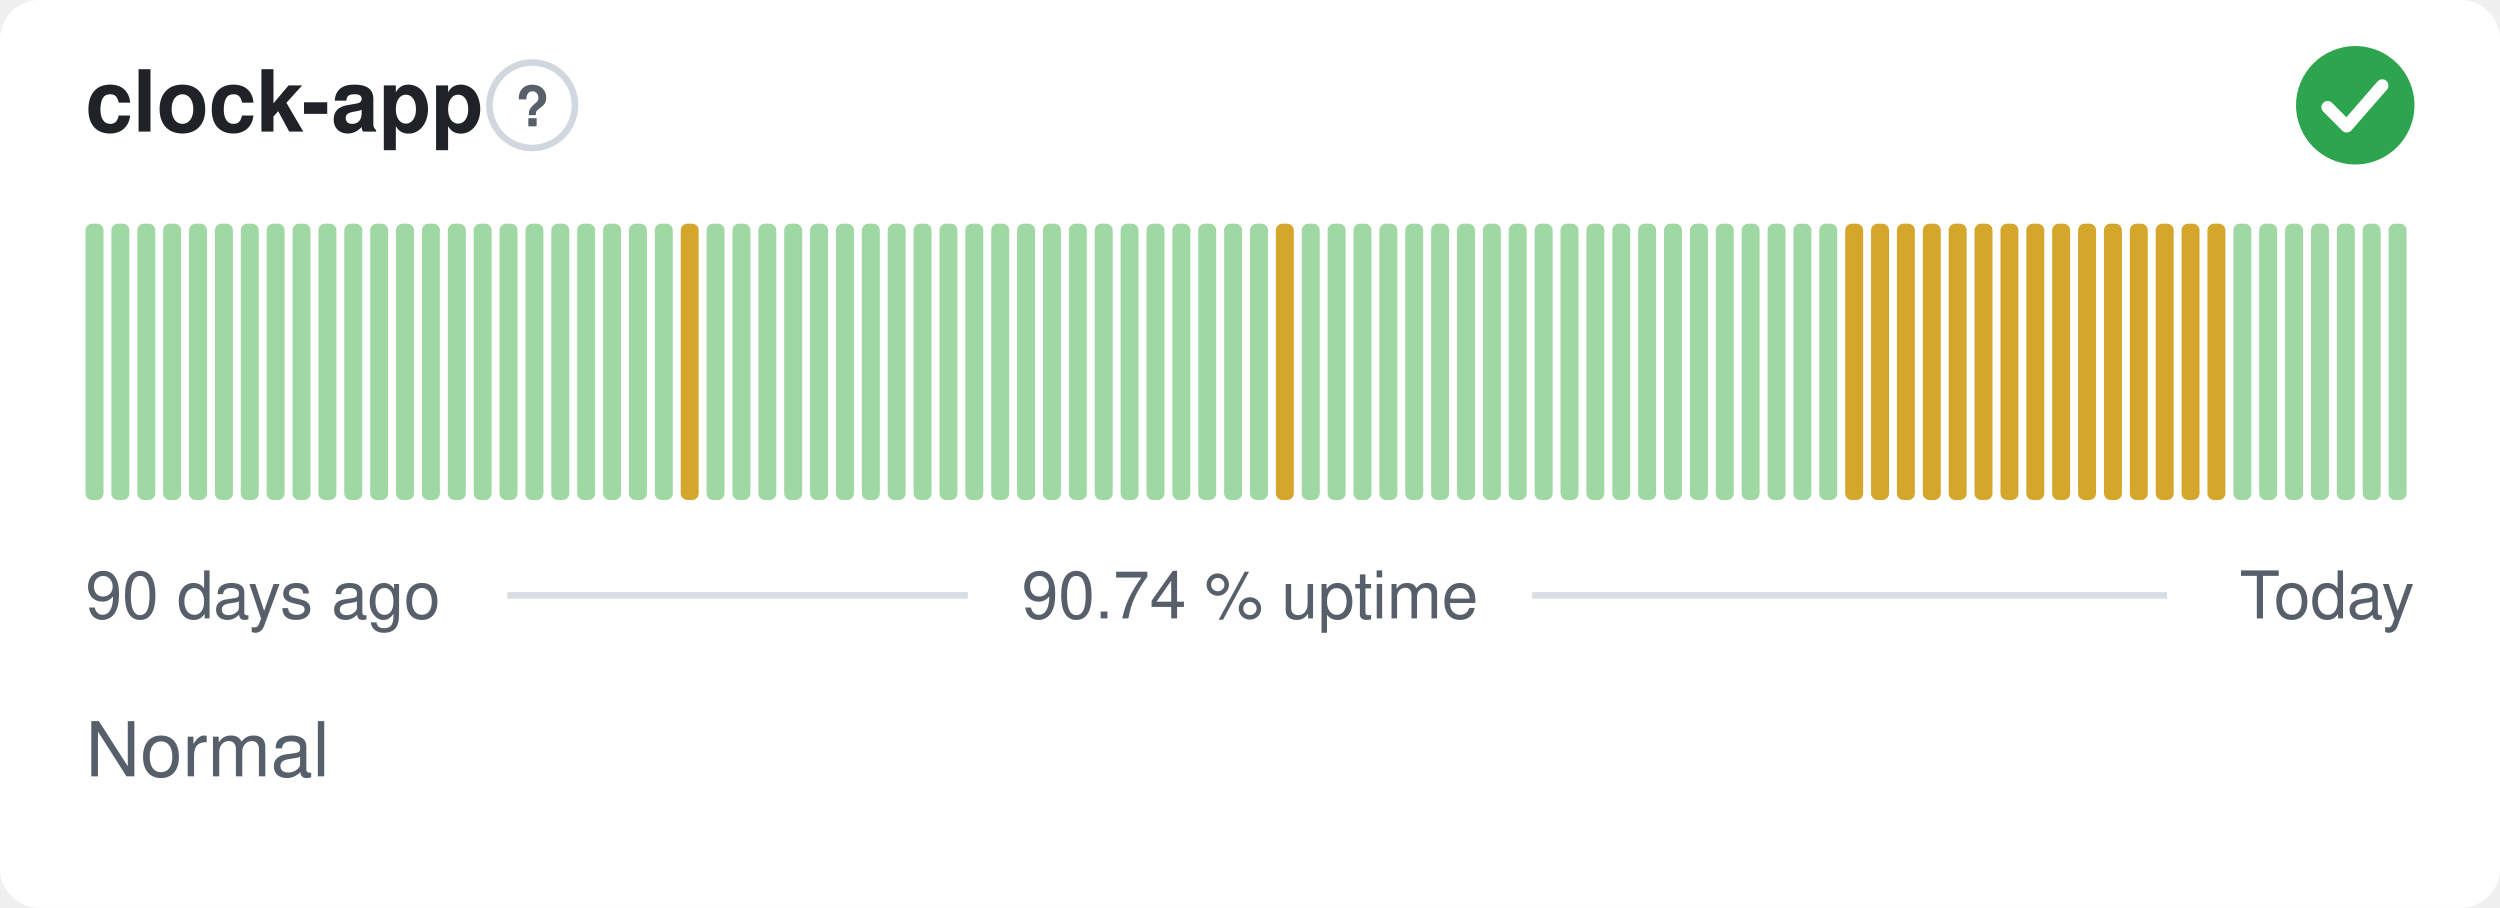
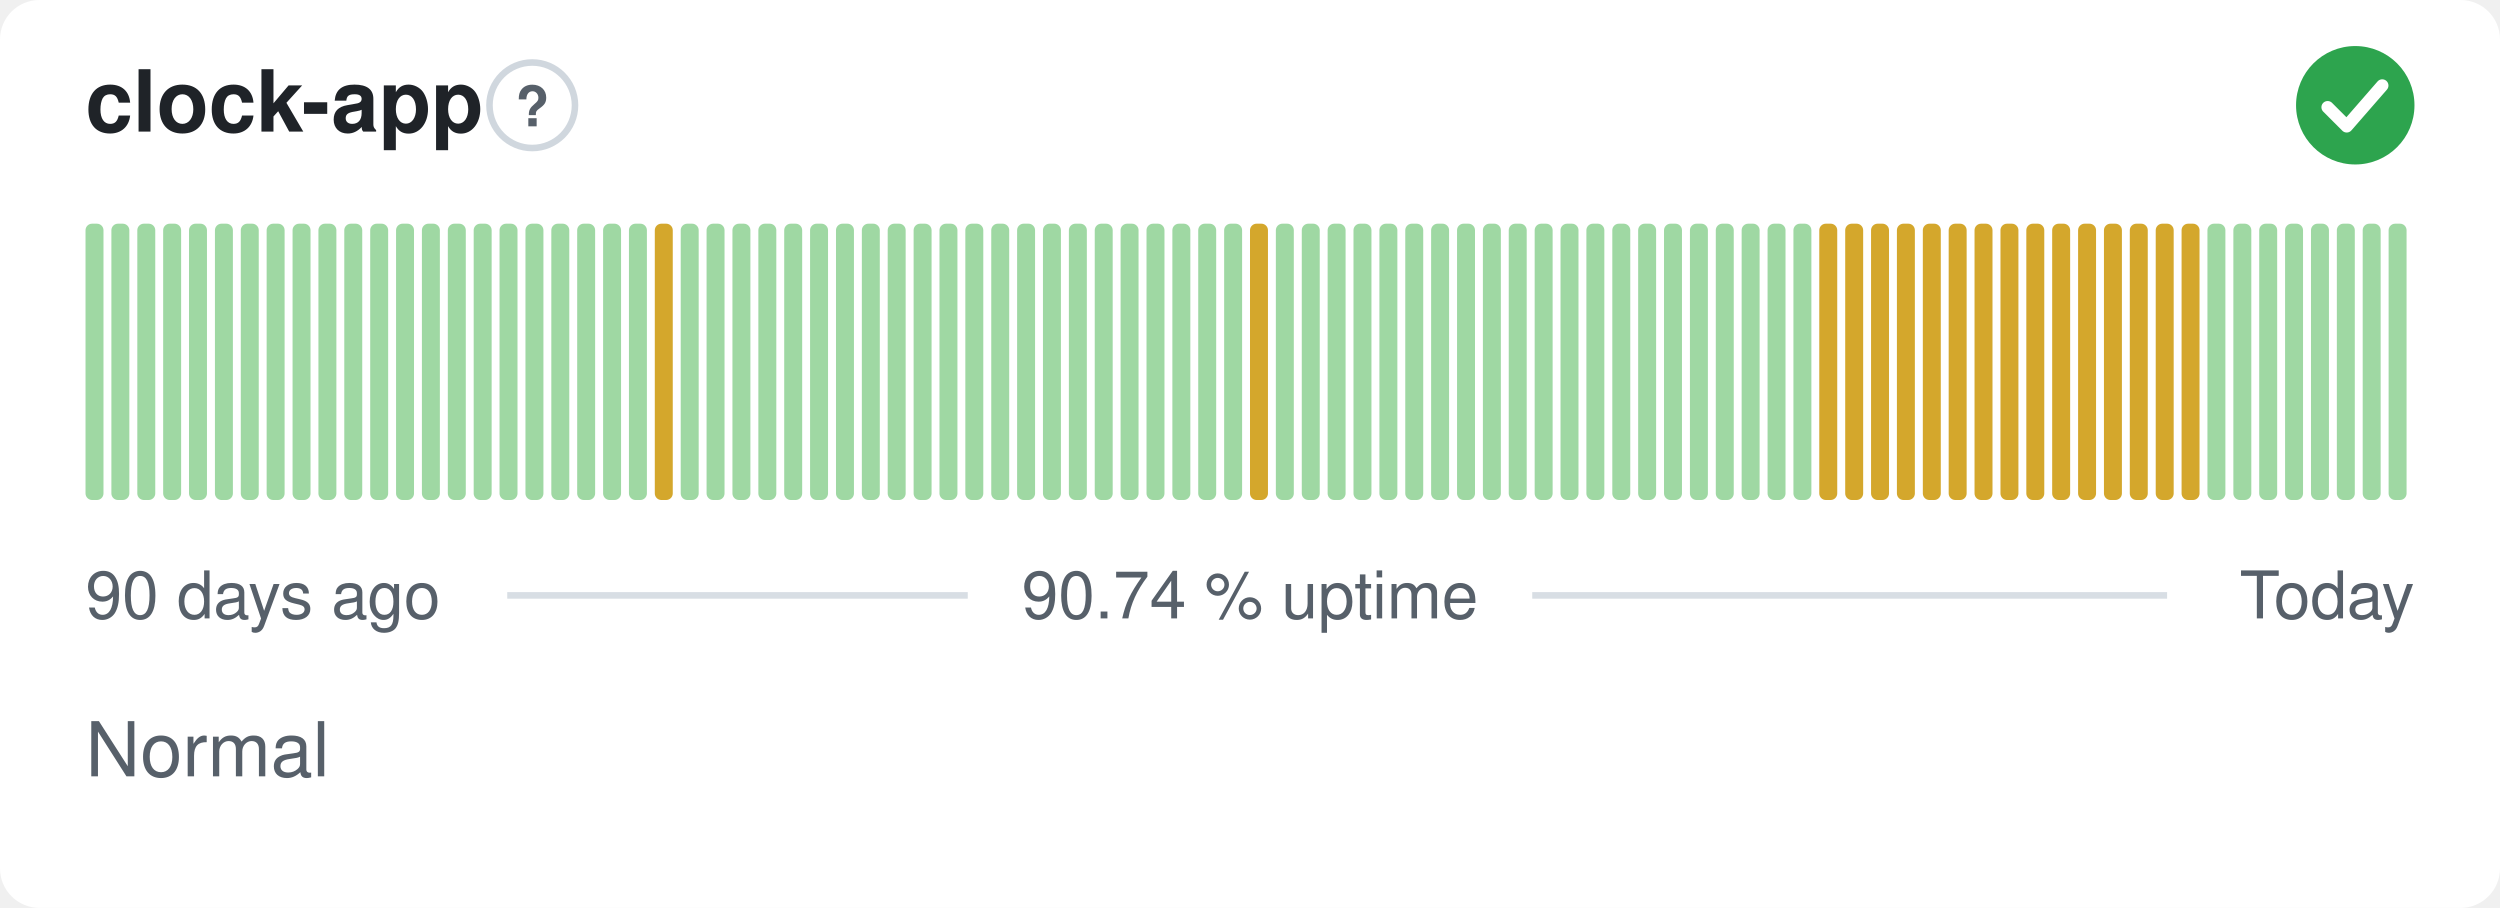
<svg xmlns="http://www.w3.org/2000/svg" width="380" height="138" viewBox="0 0 380 138" role="img" aria-label="clock-app: Normal, 90.74 % uptime over the last 90 days" font-family="-apple-system,BlinkMacSystemFont,'Segoe UI',Helvetica,Arial,sans-serif">
  <style>
    @media (prefers-color-scheme: dark) {
      .bg { fill: #0d1117 }
      .title { fill: #e6edf3 }
      .muted { fill: #8b949e }
      .hint { stroke: #30363d }
      .rule { stroke: #30363d }
      .nodata { fill: #21262d }
    }
  </style>
  <rect class="bg" width="380" height="138" rx="6" fill="#ffffff" />
  <text class="title" x="13" y="20" font-size="13" font-weight="600" fill="#1f2328">clock-app</text>
  <circle class="hint" cx="80.9" cy="16" r="6.5" fill="none" stroke="#d0d7de" stroke-width="1" />
  <text class="muted" x="80.9" y="19.2" text-anchor="middle" font-size="8.5" font-weight="700" fill="#57606a">?</text>
  <circle cx="358" cy="16" r="9" fill="#2da44e" />
  <path d="M353.80 16.30l2.90 2.90 5.40 -6.20" fill="none" stroke="#fff" stroke-width="1.89" stroke-linecap="round" stroke-linejoin="round" />
  <rect x="13.00" y="34.00" width="2.73" height="42.00" rx="1" fill="#9fd8a3" />
  <rect x="16.93" y="34.00" width="2.73" height="42.00" rx="1" fill="#9fd8a3" />
  <rect x="20.87" y="34.00" width="2.73" height="42.00" rx="1" fill="#9fd8a3" />
  <rect x="24.80" y="34.00" width="2.73" height="42.00" rx="1" fill="#9fd8a3" />
  <rect x="28.73" y="34.00" width="2.73" height="42.00" rx="1" fill="#9fd8a3" />
  <rect x="32.67" y="34.00" width="2.73" height="42.00" rx="1" fill="#9fd8a3" />
  <rect x="36.60" y="34.00" width="2.73" height="42.00" rx="1" fill="#9fd8a3" />
  <rect x="40.53" y="34.00" width="2.73" height="42.00" rx="1" fill="#9fd8a3" />
  <rect x="44.47" y="34.00" width="2.73" height="42.00" rx="1" fill="#9fd8a3" />
  <rect x="48.40" y="34.00" width="2.73" height="42.00" rx="1" fill="#9fd8a3" />
  <rect x="52.33" y="34.00" width="2.73" height="42.00" rx="1" fill="#9fd8a3" />
  <rect x="56.27" y="34.00" width="2.73" height="42.00" rx="1" fill="#9fd8a3" />
  <rect x="60.20" y="34.00" width="2.73" height="42.00" rx="1" fill="#9fd8a3" />
  <rect x="64.13" y="34.00" width="2.73" height="42.00" rx="1" fill="#9fd8a3" />
  <rect x="68.07" y="34.00" width="2.73" height="42.00" rx="1" fill="#9fd8a3" />
  <rect x="72.00" y="34.00" width="2.73" height="42.00" rx="1" fill="#9fd8a3" />
  <rect x="75.93" y="34.00" width="2.73" height="42.00" rx="1" fill="#9fd8a3" />
  <rect x="79.87" y="34.00" width="2.73" height="42.00" rx="1" fill="#9fd8a3" />
  <rect x="83.80" y="34.00" width="2.73" height="42.00" rx="1" fill="#9fd8a3" />
  <rect x="87.73" y="34.00" width="2.73" height="42.00" rx="1" fill="#9fd8a3" />
  <rect x="91.67" y="34.00" width="2.73" height="42.00" rx="1" fill="#9fd8a3" />
  <rect x="95.60" y="34.00" width="2.73" height="42.00" rx="1" fill="#9fd8a3" />
-   <rect x="99.53" y="34.00" width="2.73" height="42.00" rx="1" fill="#9fd8a3" />
-   <rect x="103.47" y="34.00" width="2.73" height="42.00" rx="1" fill="#d4a72c" />
+   <rect x="99.53" y="34.00" width="2.73" height="42.00" rx="1" fill="#d4a72c" />
+   <rect x="103.47" y="34.00" width="2.73" height="42.00" rx="1" fill="#9fd8a3" />
  <rect x="107.40" y="34.00" width="2.73" height="42.00" rx="1" fill="#9fd8a3" />
  <rect x="111.33" y="34.00" width="2.73" height="42.00" rx="1" fill="#9fd8a3" />
  <rect x="115.27" y="34.00" width="2.73" height="42.00" rx="1" fill="#9fd8a3" />
  <rect x="119.20" y="34.00" width="2.73" height="42.00" rx="1" fill="#9fd8a3" />
  <rect x="123.13" y="34.00" width="2.73" height="42.00" rx="1" fill="#9fd8a3" />
  <rect x="127.07" y="34.00" width="2.73" height="42.00" rx="1" fill="#9fd8a3" />
  <rect x="131.00" y="34.00" width="2.73" height="42.00" rx="1" fill="#9fd8a3" />
  <rect x="134.93" y="34.00" width="2.73" height="42.00" rx="1" fill="#9fd8a3" />
  <rect x="138.87" y="34.00" width="2.73" height="42.00" rx="1" fill="#9fd8a3" />
  <rect x="142.80" y="34.00" width="2.73" height="42.00" rx="1" fill="#9fd8a3" />
  <rect x="146.73" y="34.00" width="2.73" height="42.00" rx="1" fill="#9fd8a3" />
  <rect x="150.67" y="34.00" width="2.73" height="42.00" rx="1" fill="#9fd8a3" />
  <rect x="154.60" y="34.00" width="2.73" height="42.00" rx="1" fill="#9fd8a3" />
  <rect x="158.53" y="34.00" width="2.73" height="42.00" rx="1" fill="#9fd8a3" />
  <rect x="162.47" y="34.00" width="2.73" height="42.00" rx="1" fill="#9fd8a3" />
  <rect x="166.40" y="34.00" width="2.73" height="42.00" rx="1" fill="#9fd8a3" />
  <rect x="170.33" y="34.00" width="2.73" height="42.00" rx="1" fill="#9fd8a3" />
  <rect x="174.27" y="34.00" width="2.73" height="42.00" rx="1" fill="#9fd8a3" />
  <rect x="178.20" y="34.00" width="2.73" height="42.00" rx="1" fill="#9fd8a3" />
  <rect x="182.13" y="34.00" width="2.73" height="42.00" rx="1" fill="#9fd8a3" />
  <rect x="186.07" y="34.00" width="2.73" height="42.00" rx="1" fill="#9fd8a3" />
-   <rect x="190.00" y="34.00" width="2.73" height="42.00" rx="1" fill="#9fd8a3" />
-   <rect x="193.93" y="34.00" width="2.73" height="42.00" rx="1" fill="#d4a72c" />
+   <rect x="190.00" y="34.00" width="2.73" height="42.00" rx="1" fill="#d4a72c" />
+   <rect x="193.93" y="34.00" width="2.73" height="42.00" rx="1" fill="#9fd8a3" />
  <rect x="197.87" y="34.00" width="2.73" height="42.00" rx="1" fill="#9fd8a3" />
  <rect x="201.80" y="34.00" width="2.73" height="42.00" rx="1" fill="#9fd8a3" />
  <rect x="205.73" y="34.00" width="2.73" height="42.00" rx="1" fill="#9fd8a3" />
  <rect x="209.67" y="34.00" width="2.73" height="42.00" rx="1" fill="#9fd8a3" />
  <rect x="213.60" y="34.00" width="2.73" height="42.00" rx="1" fill="#9fd8a3" />
  <rect x="217.53" y="34.00" width="2.73" height="42.00" rx="1" fill="#9fd8a3" />
  <rect x="221.47" y="34.00" width="2.73" height="42.00" rx="1" fill="#9fd8a3" />
  <rect x="225.40" y="34.00" width="2.73" height="42.00" rx="1" fill="#9fd8a3" />
  <rect x="229.33" y="34.00" width="2.73" height="42.00" rx="1" fill="#9fd8a3" />
  <rect x="233.27" y="34.00" width="2.73" height="42.00" rx="1" fill="#9fd8a3" />
  <rect x="237.20" y="34.00" width="2.73" height="42.00" rx="1" fill="#9fd8a3" />
  <rect x="241.13" y="34.00" width="2.73" height="42.00" rx="1" fill="#9fd8a3" />
  <rect x="245.07" y="34.00" width="2.73" height="42.00" rx="1" fill="#9fd8a3" />
  <rect x="249.00" y="34.00" width="2.73" height="42.00" rx="1" fill="#9fd8a3" />
  <rect x="252.93" y="34.00" width="2.73" height="42.00" rx="1" fill="#9fd8a3" />
  <rect x="256.87" y="34.00" width="2.73" height="42.00" rx="1" fill="#9fd8a3" />
  <rect x="260.80" y="34.00" width="2.73" height="42.00" rx="1" fill="#9fd8a3" />
  <rect x="264.73" y="34.00" width="2.73" height="42.00" rx="1" fill="#9fd8a3" />
  <rect x="268.67" y="34.00" width="2.73" height="42.00" rx="1" fill="#9fd8a3" />
  <rect x="272.60" y="34.00" width="2.73" height="42.00" rx="1" fill="#9fd8a3" />
-   <rect x="276.53" y="34.00" width="2.73" height="42.00" rx="1" fill="#9fd8a3" />
+   <rect x="276.53" y="34.00" width="2.73" height="42.00" rx="1" fill="#d4a72c" />
  <rect x="280.47" y="34.00" width="2.73" height="42.00" rx="1" fill="#d4a72c" />
  <rect x="284.40" y="34.00" width="2.73" height="42.00" rx="1" fill="#d4a72c" />
  <rect x="288.33" y="34.00" width="2.73" height="42.00" rx="1" fill="#d4a72c" />
  <rect x="292.27" y="34.00" width="2.73" height="42.00" rx="1" fill="#d4a72c" />
  <rect x="296.20" y="34.00" width="2.73" height="42.00" rx="1" fill="#d4a72c" />
  <rect x="300.13" y="34.00" width="2.73" height="42.00" rx="1" fill="#d4a72c" />
  <rect x="304.07" y="34.00" width="2.73" height="42.00" rx="1" fill="#d4a72c" />
  <rect x="308.00" y="34.00" width="2.73" height="42.00" rx="1" fill="#d4a72c" />
  <rect x="311.93" y="34.00" width="2.73" height="42.00" rx="1" fill="#d4a72c" />
  <rect x="315.87" y="34.00" width="2.73" height="42.00" rx="1" fill="#d4a72c" />
  <rect x="319.80" y="34.00" width="2.73" height="42.00" rx="1" fill="#d4a72c" />
  <rect x="323.73" y="34.00" width="2.73" height="42.00" rx="1" fill="#d4a72c" />
  <rect x="327.67" y="34.00" width="2.73" height="42.00" rx="1" fill="#d4a72c" />
  <rect x="331.60" y="34.00" width="2.73" height="42.00" rx="1" fill="#d4a72c" />
-   <rect x="335.53" y="34.00" width="2.73" height="42.00" rx="1" fill="#d4a72c" />
+   <rect x="335.53" y="34.00" width="2.73" height="42.00" rx="1" fill="#9fd8a3" />
  <rect x="339.47" y="34.00" width="2.73" height="42.00" rx="1" fill="#9fd8a3" />
  <rect x="343.40" y="34.00" width="2.73" height="42.00" rx="1" fill="#9fd8a3" />
  <rect x="347.33" y="34.00" width="2.73" height="42.00" rx="1" fill="#9fd8a3" />
  <rect x="351.27" y="34.00" width="2.73" height="42.00" rx="1" fill="#9fd8a3" />
  <rect x="355.20" y="34.00" width="2.73" height="42.00" rx="1" fill="#9fd8a3" />
  <rect x="359.13" y="34.00" width="2.73" height="42.00" rx="1" fill="#9fd8a3" />
  <rect x="363.07" y="34.00" width="2.73" height="42.00" rx="1" fill="#9fd8a3" />
  <text class="muted" x="13" y="94" font-size="10" fill="#57606a">90 days ago</text>
  <text class="muted" x="190" y="94" text-anchor="middle" font-size="10" fill="#57606a">90.74 % uptime</text>
  <text class="muted" x="367" y="94" text-anchor="end" font-size="10" fill="#57606a">Today</text>
  <line class="rule" x1="77.1" y1="90.5" x2="147.1" y2="90.5" stroke="#d8dee4" stroke-width="1" />
  <line class="rule" x1="232.9" y1="90.5" x2="329.4" y2="90.5" stroke="#d8dee4" stroke-width="1" />
  <text class="muted" x="13" y="118" font-size="11.5" fill="#57606a">Normal</text>
</svg>
